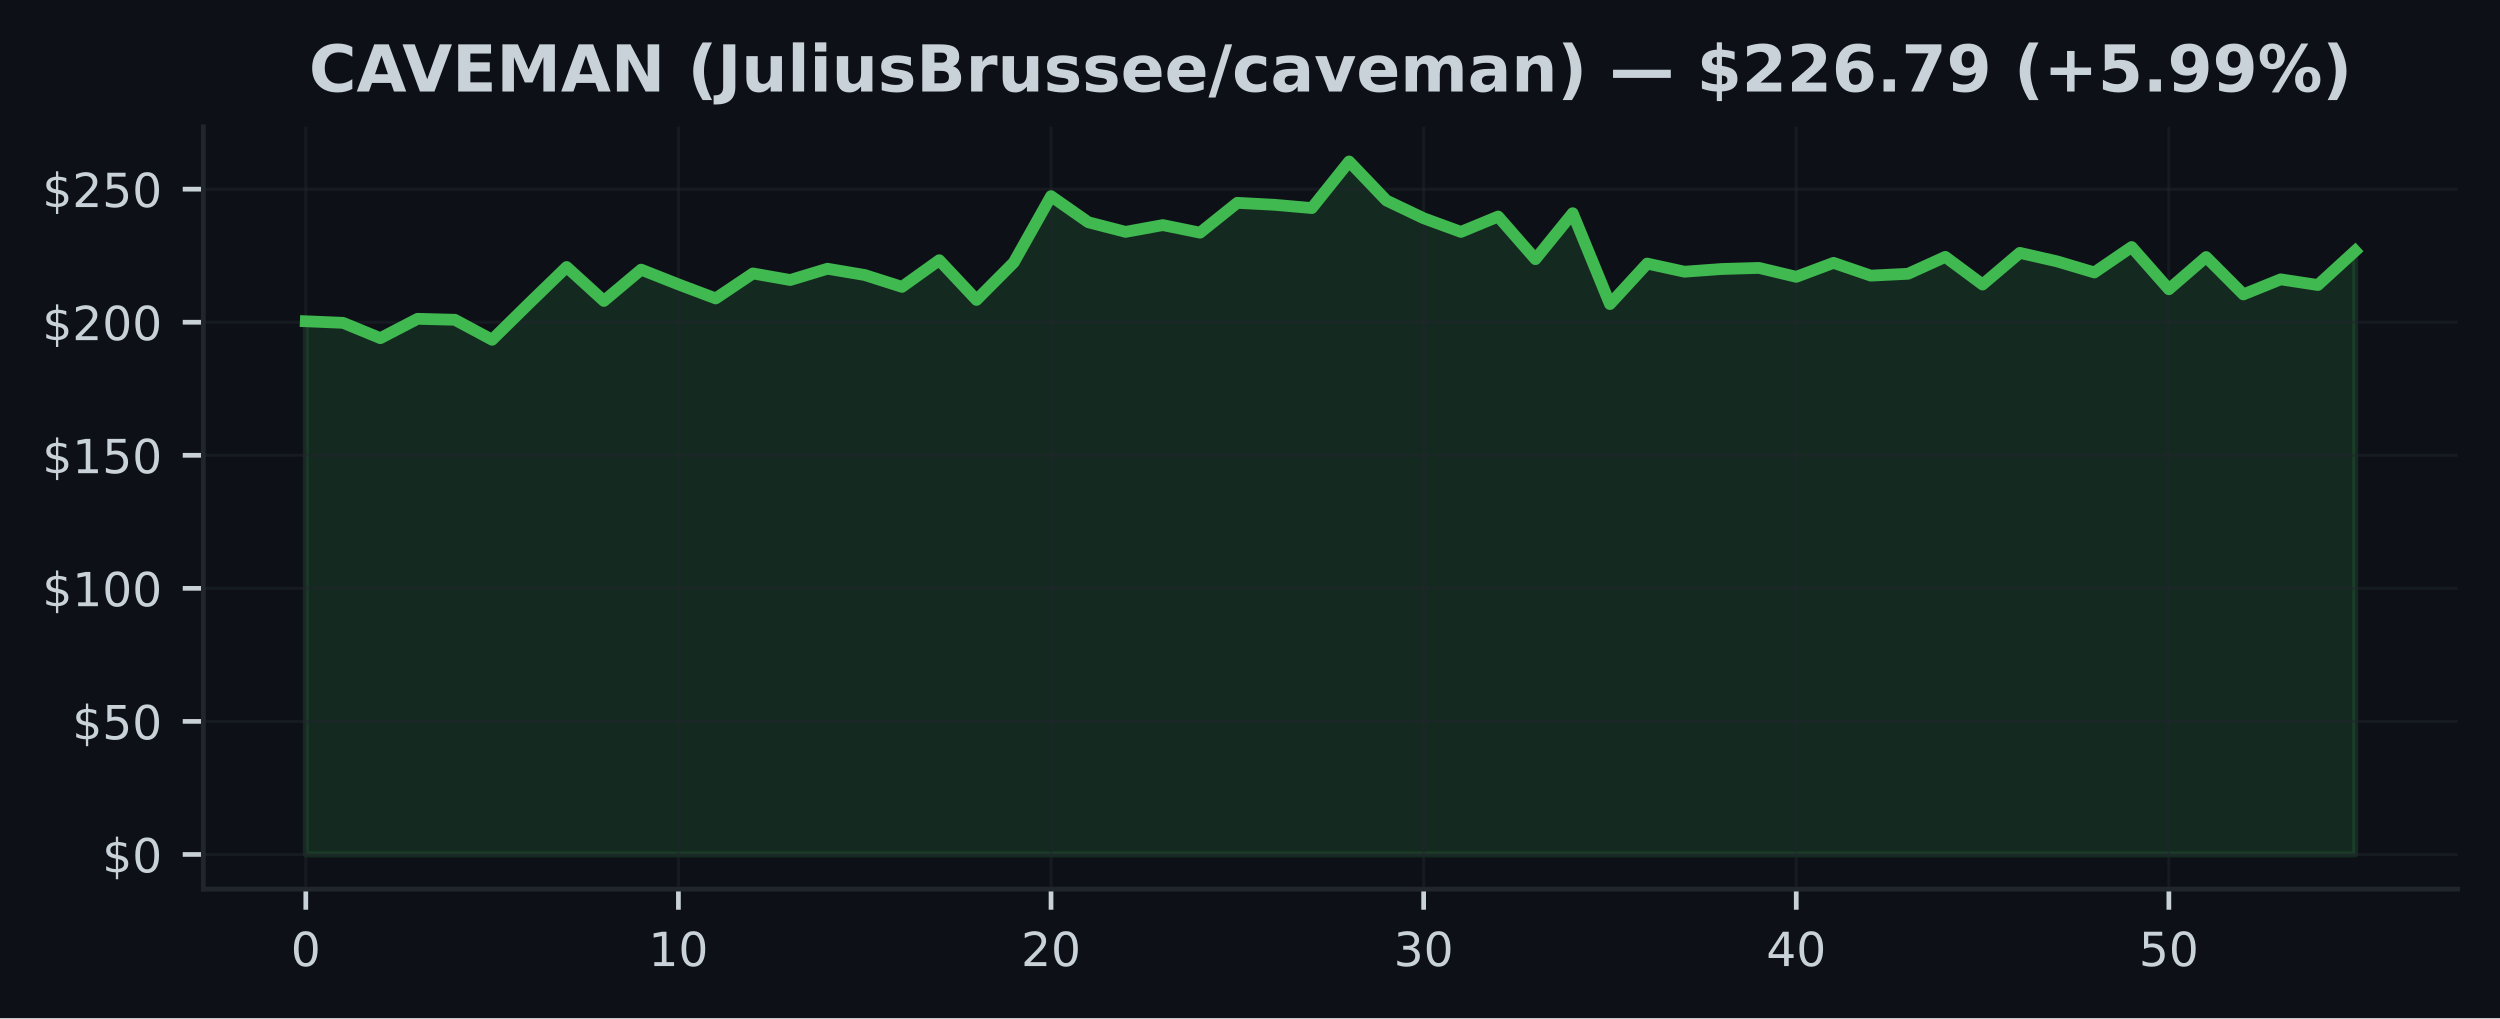
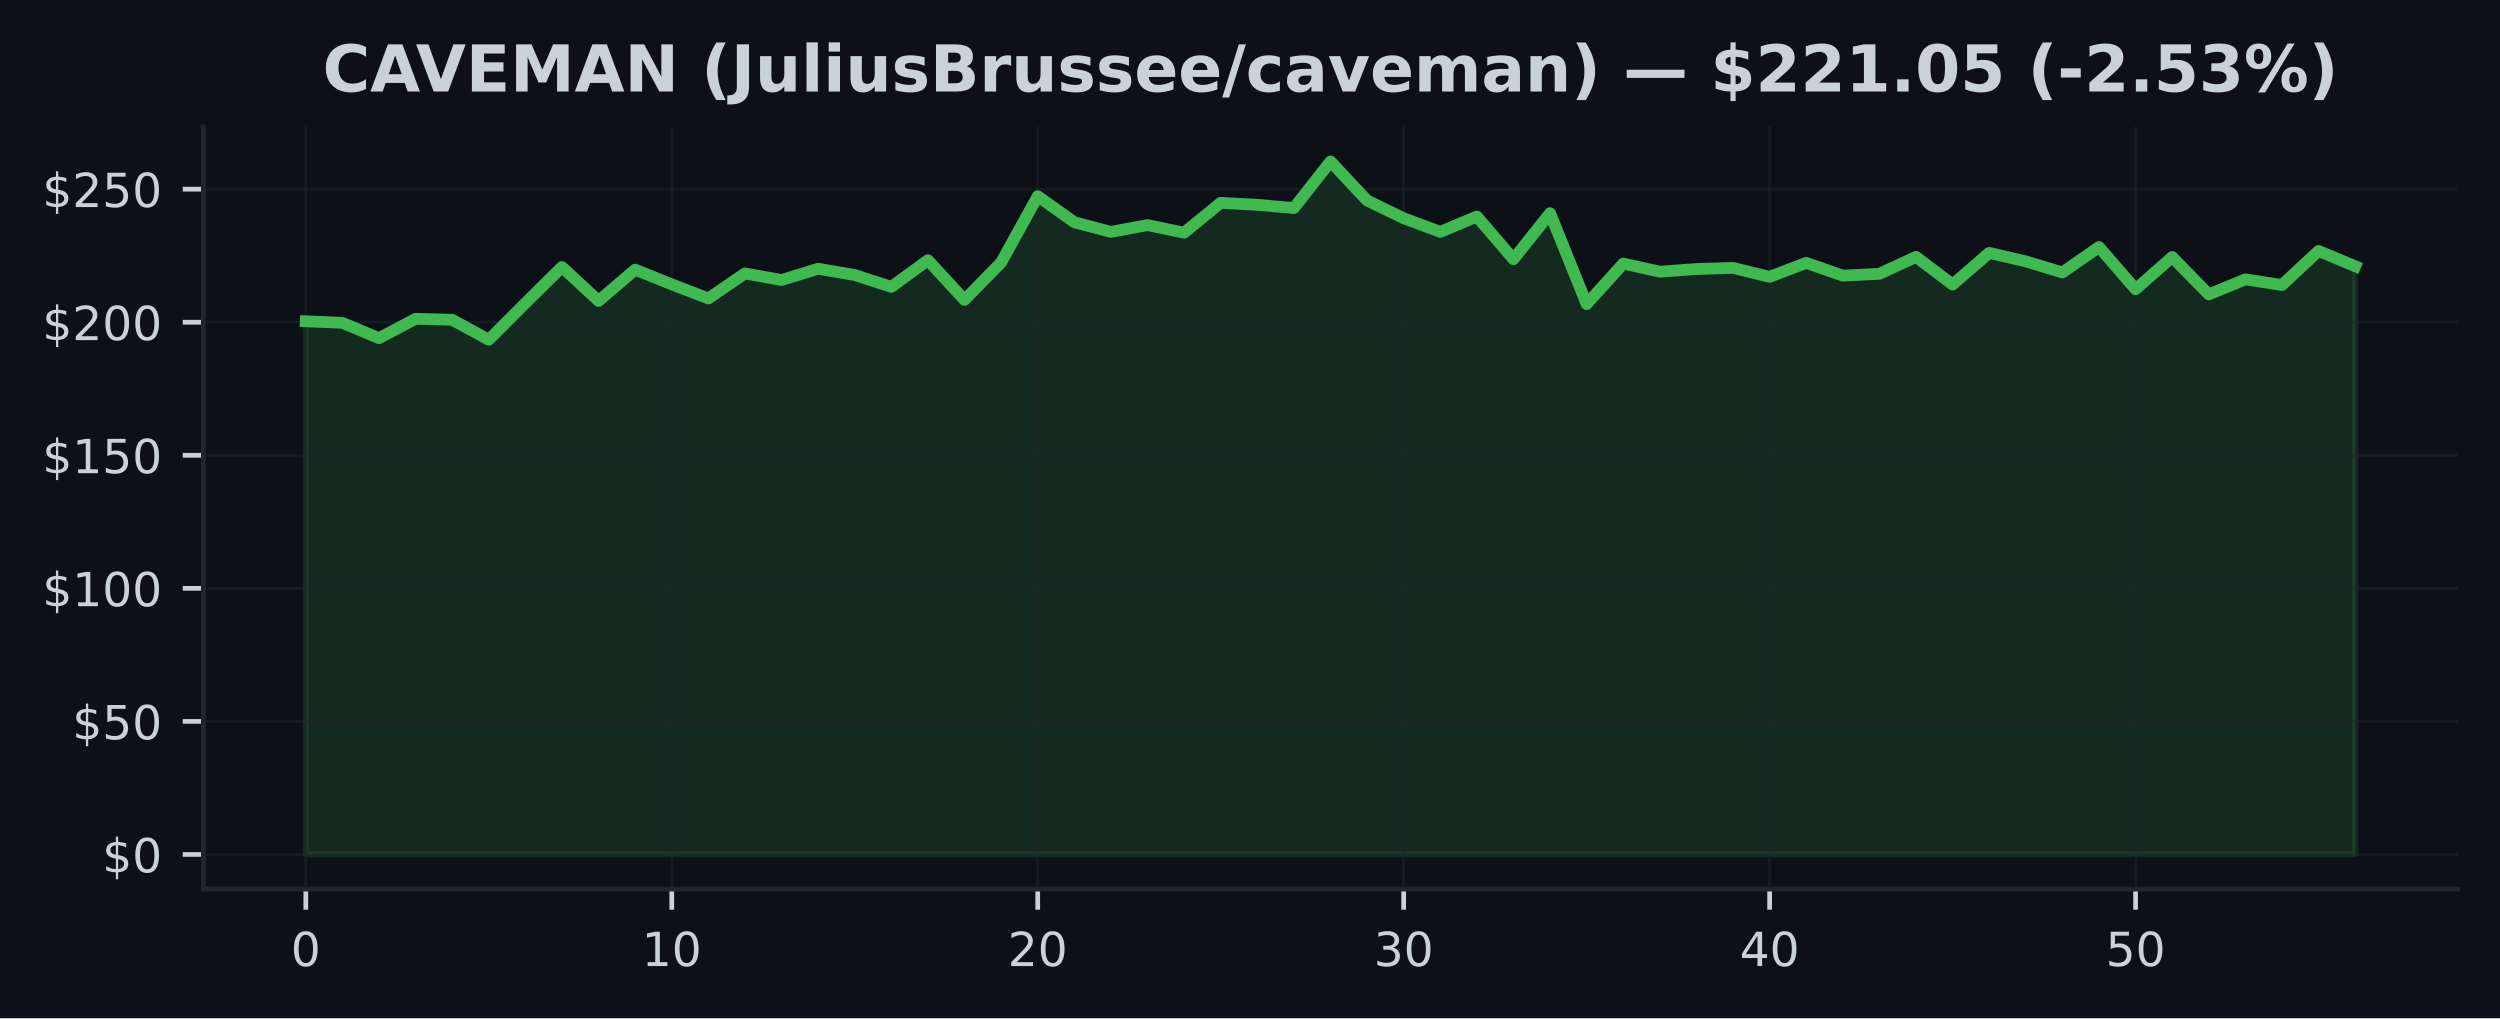
<svg xmlns="http://www.w3.org/2000/svg" xmlns:xlink="http://www.w3.org/1999/xlink" width="424.91pt" height="173.061pt" viewBox="0 0 424.91 173.061" version="1.1">
  <defs>
    <style type="text/css">*{stroke-linejoin: round; stroke-linecap: butt}</style>
  </defs>
  <g id="figure_1">
    <g id="patch_1">
      <path d="M 0 173.061  L 424.91 173.061  L 424.91 0  L 0 0  z " style="fill: #0d1117" />
    </g>
    <g id="axes_1">
      <g id="patch_2">
        <path d="M 34.56 151.118  L 417.71 151.118  L 417.71 21.558  L 34.56 21.558  z " style="fill: #0d1117" />
      </g>
      <g id="FillBetweenPolyCollection_1">
        <defs>
-           <path id="mcec85360a0" d="M 51.976 -27.832  L 51.976 -118.457  L 58.309 -118.19  L 64.642 -115.584  L 70.975 -118.873  L 77.308 -118.71  L 83.641 -115.313  L 89.974 -121.541  L 96.307 -127.679  L 102.64 -121.912  L 108.973 -127.231  L 115.306 -124.726  L 121.64 -122.337  L 127.973 -126.585  L 134.306 -125.467  L 140.639 -127.385  L 146.972 -126.318  L 153.305 -124.301  L 159.638 -128.833  L 165.971 -122.084  L 172.304 -128.448  L 178.637 -139.72  L 184.97 -135.287  L 191.303 -133.65  L 197.636 -134.803  L 203.969 -133.514  L 210.302 -138.589  L 216.635 -138.25  L 222.968 -137.698  L 229.302 -145.613  L 235.635 -138.987  L 241.968 -135.966  L 248.301 -133.645  L 254.634 -136.26  L 260.967 -129.014  L 267.3 -136.82  L 273.633 -121.379  L 279.966 -128.263  L 286.299 -126.879  L 292.632 -127.34  L 298.965 -127.525  L 305.298 -126.01  L 311.631 -128.385  L 317.964 -126.214  L 324.297 -126.526  L 330.63 -129.403  L 336.964 -124.703  L 343.297 -130.081  L 349.63 -128.638  L 355.963 -126.752  L 362.296 -131.076  L 368.629 -123.898  L 374.962 -129.371  L 381.295 -123.02  L 387.628 -125.581  L 393.961 -124.617  L 400.294 -130.411  L 400.294 -27.832  L 400.294 -27.832  L 393.961 -27.832  L 387.628 -27.832  L 381.295 -27.832  L 374.962 -27.832  L 368.629 -27.832  L 362.296 -27.832  L 355.963 -27.832  L 349.63 -27.832  L 343.297 -27.832  L 336.964 -27.832  L 330.63 -27.832  L 324.297 -27.832  L 317.964 -27.832  L 311.631 -27.832  L 305.298 -27.832  L 298.965 -27.832  L 292.632 -27.832  L 286.299 -27.832  L 279.966 -27.832  L 273.633 -27.832  L 267.3 -27.832  L 260.967 -27.832  L 254.634 -27.832  L 248.301 -27.832  L 241.968 -27.832  L 235.635 -27.832  L 229.302 -27.832  L 222.968 -27.832  L 216.635 -27.832  L 210.302 -27.832  L 203.969 -27.832  L 197.636 -27.832  L 191.303 -27.832  L 184.97 -27.832  L 178.637 -27.832  L 172.304 -27.832  L 165.971 -27.832  L 159.638 -27.832  L 153.305 -27.832  L 146.972 -27.832  L 140.639 -27.832  L 134.306 -27.832  L 127.973 -27.832  L 121.64 -27.832  L 115.306 -27.832  L 108.973 -27.832  L 102.64 -27.832  L 96.307 -27.832  L 89.974 -27.832  L 83.641 -27.832  L 77.308 -27.832  L 70.975 -27.832  L 64.642 -27.832  L 58.309 -27.832  L 51.976 -27.832  z " style="stroke: #3fb950; stroke-opacity: 0.15" />
+           <path id="m93d7ce8348" d="M 51.976 -27.832  L 51.976 -118.457  L 58.196 -118.19  L 64.416 -115.584  L 70.636 -118.873  L 76.856 -118.71  L 83.076 -115.313  L 89.296 -121.541  L 95.516 -127.679  L 101.736 -121.912  L 107.956 -127.231  L 114.176 -124.726  L 120.396 -122.337  L 126.616 -126.585  L 132.835 -125.467  L 139.055 -127.385  L 145.275 -126.318  L 151.495 -124.301  L 157.715 -128.833  L 163.935 -122.084  L 170.155 -128.448  L 176.375 -139.72  L 182.595 -135.287  L 188.815 -133.65  L 195.035 -134.803  L 201.255 -133.514  L 207.475 -138.589  L 213.695 -138.25  L 219.915 -137.698  L 226.135 -145.613  L 232.355 -138.987  L 238.575 -135.966  L 244.795 -133.645  L 251.015 -136.26  L 257.235 -129.014  L 263.455 -136.82  L 269.675 -121.379  L 275.895 -128.263  L 282.115 -126.879  L 288.335 -127.34  L 294.555 -127.525  L 300.775 -126.01  L 306.995 -128.385  L 313.215 -126.214  L 319.435 -126.526  L 325.654 -129.403  L 331.874 -124.703  L 338.094 -130.081  L 344.314 -128.638  L 350.534 -126.752  L 356.754 -131.076  L 362.974 -123.898  L 369.194 -129.371  L 375.414 -123.02  L 381.634 -125.581  L 387.854 -124.617  L 394.074 -130.411  L 400.294 -127.815  L 400.294 -27.832  L 400.294 -27.832  L 394.074 -27.832  L 387.854 -27.832  L 381.634 -27.832  L 375.414 -27.832  L 369.194 -27.832  L 362.974 -27.832  L 356.754 -27.832  L 350.534 -27.832  L 344.314 -27.832  L 338.094 -27.832  L 331.874 -27.832  L 325.654 -27.832  L 319.435 -27.832  L 313.215 -27.832  L 306.995 -27.832  L 300.775 -27.832  L 294.555 -27.832  L 288.335 -27.832  L 282.115 -27.832  L 275.895 -27.832  L 269.675 -27.832  L 263.455 -27.832  L 257.235 -27.832  L 251.015 -27.832  L 244.795 -27.832  L 238.575 -27.832  L 232.355 -27.832  L 226.135 -27.832  L 219.915 -27.832  L 213.695 -27.832  L 207.475 -27.832  L 201.255 -27.832  L 195.035 -27.832  L 188.815 -27.832  L 182.595 -27.832  L 176.375 -27.832  L 170.155 -27.832  L 163.935 -27.832  L 157.715 -27.832  L 151.495 -27.832  L 145.275 -27.832  L 139.055 -27.832  L 132.835 -27.832  L 126.616 -27.832  L 120.396 -27.832  L 114.176 -27.832  L 107.956 -27.832  L 101.736 -27.832  L 95.516 -27.832  L 89.296 -27.832  L 83.076 -27.832  L 76.856 -27.832  L 70.636 -27.832  L 64.416 -27.832  L 58.196 -27.832  L 51.976 -27.832  z " style="stroke: #3fb950; stroke-opacity: 0.15" />
        </defs>
-         <g clip-path="url(#p1d9fc14639)">
-           <use xlink:href="#mcec85360a0" x="0" y="173.061" style="fill: #3fb950; fill-opacity: 0.15; stroke: #3fb950; stroke-opacity: 0.15" />
+         <g clip-path="url(#pa2f05d95df)">
+           <use xlink:href="#m93d7ce8348" x="0" y="173.061" style="fill: #3fb950; fill-opacity: 0.15; stroke: #3fb950; stroke-opacity: 0.15" />
        </g>
      </g>
      <g id="matplotlib.axis_1">
        <g id="xtick_1">
          <g id="line2d_1">
-             <path d="M 51.976 151.118  L 51.976 21.558  " clip-path="url(#p1d9fc14639)" style="fill: none; stroke: #21262d; stroke-opacity: 0.5; stroke-width: 0.5; stroke-linecap: square" />
+             <path d="M 51.976 151.118  L 51.976 21.558  " clip-path="url(#pa2f05d95df)" style="fill: none; stroke: #21262d; stroke-opacity: 0.5; stroke-width: 0.5; stroke-linecap: square" />
          </g>
          <g id="line2d_2">
            <defs>
-               <path id="macbc817ac7" d="M 0 0  L 0 3.5  " style="stroke: #c9d1d9; stroke-width: 0.8" />
+               <path id="m27ccb5e434" d="M 0 0  L 0 3.5  " style="stroke: #c9d1d9; stroke-width: 0.8" />
            </defs>
            <g>
-               <use xlink:href="#macbc817ac7" x="51.976" y="151.118" style="fill: #c9d1d9; stroke: #c9d1d9; stroke-width: 0.8" />
+               <use xlink:href="#m27ccb5e434" x="51.976" y="151.118" style="fill: #c9d1d9; stroke: #c9d1d9; stroke-width: 0.8" />
            </g>
          </g>
          <g id="text_1">
            <g style="fill: #c9d1d9" transform="translate(49.43091 164.197) scale(0.08 -0.08)">
              <defs>
                <path id="DejaVuSans-30" d="M 2034 4250  Q 1547 4250 1301 3770  Q 1056 3291 1056 2328  Q 1056 1369 1301 889  Q 1547 409 2034 409  Q 2525 409 2770 889  Q 3016 1369 3016 2328  Q 3016 3291 2770 3770  Q 2525 4250 2034 4250  z M 2034 4750  Q 2819 4750 3233 4129  Q 3647 3509 3647 2328  Q 3647 1150 3233 529  Q 2819 -91 2034 -91  Q 1250 -91 836 529  Q 422 1150 422 2328  Q 422 3509 836 4129  Q 1250 4750 2034 4750  z " transform="scale(0.015625)" />
              </defs>
              <use xlink:href="#DejaVuSans-30" />
            </g>
          </g>
        </g>
        <g id="xtick_2">
          <g id="line2d_3">
-             <path d="M 115.306 151.118  L 115.306 21.558  " clip-path="url(#p1d9fc14639)" style="fill: none; stroke: #21262d; stroke-opacity: 0.5; stroke-width: 0.5; stroke-linecap: square" />
+             <path d="M 114.176 151.118  L 114.176 21.558  " clip-path="url(#pa2f05d95df)" style="fill: none; stroke: #21262d; stroke-opacity: 0.5; stroke-width: 0.5; stroke-linecap: square" />
          </g>
          <g id="line2d_4">
            <g>
-               <use xlink:href="#macbc817ac7" x="115.306" y="151.118" style="fill: #c9d1d9; stroke: #c9d1d9; stroke-width: 0.8" />
+               <use xlink:href="#m27ccb5e434" x="114.176" y="151.118" style="fill: #c9d1d9; stroke: #c9d1d9; stroke-width: 0.8" />
            </g>
          </g>
          <g id="text_2">
-             <g style="fill: #c9d1d9" transform="translate(110.2165 164.197) scale(0.08 -0.08)">
+             <g style="fill: #c9d1d9" transform="translate(109.0856 164.197) scale(0.08 -0.08)">
              <defs>
                <path id="DejaVuSans-31" d="M 794 531  L 1825 531  L 1825 4091  L 703 3866  L 703 4441  L 1819 4666  L 2450 4666  L 2450 531  L 3481 531  L 3481 0  L 794 0  L 794 531  z " transform="scale(0.015625)" />
              </defs>
              <use xlink:href="#DejaVuSans-31" />
              <use xlink:href="#DejaVuSans-30" transform="translate(63.62305 0)" />
            </g>
          </g>
        </g>
        <g id="xtick_3">
          <g id="line2d_5">
-             <path d="M 178.637 151.118  L 178.637 21.558  " clip-path="url(#p1d9fc14639)" style="fill: none; stroke: #21262d; stroke-opacity: 0.5; stroke-width: 0.5; stroke-linecap: square" />
+             <path d="M 176.375 151.118  L 176.375 21.558  " clip-path="url(#pa2f05d95df)" style="fill: none; stroke: #21262d; stroke-opacity: 0.5; stroke-width: 0.5; stroke-linecap: square" />
          </g>
          <g id="line2d_6">
            <g>
-               <use xlink:href="#macbc817ac7" x="178.637" y="151.118" style="fill: #c9d1d9; stroke: #c9d1d9; stroke-width: 0.8" />
+               <use xlink:href="#m27ccb5e434" x="176.375" y="151.118" style="fill: #c9d1d9; stroke: #c9d1d9; stroke-width: 0.8" />
            </g>
          </g>
          <g id="text_3">
-             <g style="fill: #c9d1d9" transform="translate(173.5471 164.197) scale(0.08 -0.08)">
+             <g style="fill: #c9d1d9" transform="translate(171.2853 164.197) scale(0.08 -0.08)">
              <defs>
                <path id="DejaVuSans-32" d="M 1228 531  L 3431 531  L 3431 0  L 469 0  L 469 531  Q 828 903 1448 1529  Q 2069 2156 2228 2338  Q 2531 2678 2651 2914  Q 2772 3150 2772 3378  Q 2772 3750 2511 3984  Q 2250 4219 1831 4219  Q 1534 4219 1204 4116  Q 875 4013 500 3803  L 500 4441  Q 881 4594 1212 4672  Q 1544 4750 1819 4750  Q 2544 4750 2975 4387  Q 3406 4025 3406 3419  Q 3406 3131 3298 2873  Q 3191 2616 2906 2266  Q 2828 2175 2409 1742  Q 1991 1309 1228 531  z " transform="scale(0.015625)" />
              </defs>
              <use xlink:href="#DejaVuSans-32" />
              <use xlink:href="#DejaVuSans-30" transform="translate(63.62305 0)" />
            </g>
          </g>
        </g>
        <g id="xtick_4">
          <g id="line2d_7">
-             <path d="M 241.968 151.118  L 241.968 21.558  " clip-path="url(#p1d9fc14639)" style="fill: none; stroke: #21262d; stroke-opacity: 0.5; stroke-width: 0.5; stroke-linecap: square" />
+             <path d="M 238.575 151.118  L 238.575 21.558  " clip-path="url(#pa2f05d95df)" style="fill: none; stroke: #21262d; stroke-opacity: 0.5; stroke-width: 0.5; stroke-linecap: square" />
          </g>
          <g id="line2d_8">
            <g>
-               <use xlink:href="#macbc817ac7" x="241.968" y="151.118" style="fill: #c9d1d9; stroke: #c9d1d9; stroke-width: 0.8" />
+               <use xlink:href="#m27ccb5e434" x="238.575" y="151.118" style="fill: #c9d1d9; stroke: #c9d1d9; stroke-width: 0.8" />
            </g>
          </g>
          <g id="text_4">
-             <g style="fill: #c9d1d9" transform="translate(236.8776 164.197) scale(0.08 -0.08)">
+             <g style="fill: #c9d1d9" transform="translate(233.4849 164.197) scale(0.08 -0.08)">
              <defs>
                <path id="DejaVuSans-33" d="M 2597 2516  Q 3050 2419 3304 2112  Q 3559 1806 3559 1356  Q 3559 666 3084 287  Q 2609 -91 1734 -91  Q 1441 -91 1130 -33  Q 819 25 488 141  L 488 750  Q 750 597 1062 519  Q 1375 441 1716 441  Q 2309 441 2620 675  Q 2931 909 2931 1356  Q 2931 1769 2642 2001  Q 2353 2234 1838 2234  L 1294 2234  L 1294 2753  L 1863 2753  Q 2328 2753 2575 2939  Q 2822 3125 2822 3475  Q 2822 3834 2567 4026  Q 2313 4219 1838 4219  Q 1578 4219 1281 4162  Q 984 4106 628 3988  L 628 4550  Q 988 4650 1302 4700  Q 1616 4750 1894 4750  Q 2613 4750 3031 4423  Q 3450 4097 3450 3541  Q 3450 3153 3228 2886  Q 3006 2619 2597 2516  z " transform="scale(0.015625)" />
              </defs>
              <use xlink:href="#DejaVuSans-33" />
              <use xlink:href="#DejaVuSans-30" transform="translate(63.62305 0)" />
            </g>
          </g>
        </g>
        <g id="xtick_5">
          <g id="line2d_9">
-             <path d="M 305.298 151.118  L 305.298 21.558  " clip-path="url(#p1d9fc14639)" style="fill: none; stroke: #21262d; stroke-opacity: 0.5; stroke-width: 0.5; stroke-linecap: square" />
+             <path d="M 300.775 151.118  L 300.775 21.558  " clip-path="url(#pa2f05d95df)" style="fill: none; stroke: #21262d; stroke-opacity: 0.5; stroke-width: 0.5; stroke-linecap: square" />
          </g>
          <g id="line2d_10">
            <g>
-               <use xlink:href="#macbc817ac7" x="305.298" y="151.118" style="fill: #c9d1d9; stroke: #c9d1d9; stroke-width: 0.8" />
+               <use xlink:href="#m27ccb5e434" x="300.775" y="151.118" style="fill: #c9d1d9; stroke: #c9d1d9; stroke-width: 0.8" />
            </g>
          </g>
          <g id="text_5">
-             <g style="fill: #c9d1d9" transform="translate(300.2082 164.197) scale(0.08 -0.08)">
+             <g style="fill: #c9d1d9" transform="translate(295.6846 164.197) scale(0.08 -0.08)">
              <defs>
                <path id="DejaVuSans-34" d="M 2419 4116  L 825 1625  L 2419 1625  L 2419 4116  z M 2253 4666  L 3047 4666  L 3047 1625  L 3713 1625  L 3713 1100  L 3047 1100  L 3047 0  L 2419 0  L 2419 1100  L 313 1100  L 313 1709  L 2253 4666  z " transform="scale(0.015625)" />
              </defs>
              <use xlink:href="#DejaVuSans-34" />
              <use xlink:href="#DejaVuSans-30" transform="translate(63.62305 0)" />
            </g>
          </g>
        </g>
        <g id="xtick_6">
          <g id="line2d_11">
-             <path d="M 368.629 151.118  L 368.629 21.558  " clip-path="url(#p1d9fc14639)" style="fill: none; stroke: #21262d; stroke-opacity: 0.5; stroke-width: 0.5; stroke-linecap: square" />
+             <path d="M 362.974 151.118  L 362.974 21.558  " clip-path="url(#pa2f05d95df)" style="fill: none; stroke: #21262d; stroke-opacity: 0.5; stroke-width: 0.5; stroke-linecap: square" />
          </g>
          <g id="line2d_12">
            <g>
-               <use xlink:href="#macbc817ac7" x="368.629" y="151.118" style="fill: #c9d1d9; stroke: #c9d1d9; stroke-width: 0.8" />
+               <use xlink:href="#m27ccb5e434" x="362.974" y="151.118" style="fill: #c9d1d9; stroke: #c9d1d9; stroke-width: 0.8" />
            </g>
          </g>
          <g id="text_6">
-             <g style="fill: #c9d1d9" transform="translate(363.5388 164.197) scale(0.08 -0.08)">
+             <g style="fill: #c9d1d9" transform="translate(357.8843 164.197) scale(0.08 -0.08)">
              <defs>
                <path id="DejaVuSans-35" d="M 691 4666  L 3169 4666  L 3169 4134  L 1269 4134  L 1269 2991  Q 1406 3038 1543 3061  Q 1681 3084 1819 3084  Q 2600 3084 3056 2656  Q 3513 2228 3513 1497  Q 3513 744 3044 326  Q 2575 -91 1722 -91  Q 1428 -91 1123 -41  Q 819 9 494 109  L 494 744  Q 775 591 1075 516  Q 1375 441 1709 441  Q 2250 441 2565 725  Q 2881 1009 2881 1497  Q 2881 1984 2565 2268  Q 2250 2553 1709 2553  Q 1456 2553 1204 2497  Q 953 2441 691 2322  L 691 4666  z " transform="scale(0.015625)" />
              </defs>
              <use xlink:href="#DejaVuSans-35" />
              <use xlink:href="#DejaVuSans-30" transform="translate(63.62305 0)" />
            </g>
          </g>
        </g>
      </g>
      <g id="matplotlib.axis_2">
        <g id="ytick_1">
          <g id="line2d_13">
-             <path d="M 34.56 145.229  L 417.71 145.229  " clip-path="url(#p1d9fc14639)" style="fill: none; stroke: #21262d; stroke-opacity: 0.5; stroke-width: 0.5; stroke-linecap: square" />
+             <path d="M 34.56 145.229  L 417.71 145.229  " clip-path="url(#pa2f05d95df)" style="fill: none; stroke: #21262d; stroke-opacity: 0.5; stroke-width: 0.5; stroke-linecap: square" />
          </g>
          <g id="line2d_14">
            <defs>
-               <path id="mbf5695b4ad" d="M 0 0  L -3.5 0  " style="stroke: #c9d1d9; stroke-width: 0.8" />
+               <path id="me653d64681" d="M 0 0  L -3.5 0  " style="stroke: #c9d1d9; stroke-width: 0.8" />
            </defs>
            <g>
-               <use xlink:href="#mbf5695b4ad" x="34.56" y="145.229" style="fill: #c9d1d9; stroke: #c9d1d9; stroke-width: 0.8" />
+               <use xlink:href="#me653d64681" x="34.56" y="145.229" style="fill: #c9d1d9; stroke: #c9d1d9; stroke-width: 0.8" />
            </g>
          </g>
          <g id="text_7">
            <g style="fill: #c9d1d9" transform="translate(17.38 148.2686) scale(0.08 -0.08)">
              <defs>
                <path id="DejaVuSans-24" d="M 2163 -941  L 1850 -941  L 1847 0  Q 1519 6 1191 76  Q 863 147 531 288  L 531 850  Q 850 650 1176 548  Q 1503 447 1850 444  L 1850 1869  Q 1159 1981 845 2250  Q 531 2519 531 2988  Q 531 3497 872 3790  Q 1213 4084 1850 4128  L 1850 4863  L 2163 4863  L 2163 4138  Q 2453 4125 2725 4076  Q 2997 4028 3256 3944  L 3256 3397  Q 2997 3528 2723 3600  Q 2450 3672 2163 3684  L 2163 2350  Q 2872 2241 3206 1959  Q 3541 1678 3541 1191  Q 3541 663 3186 358  Q 2831 53 2163 6  L 2163 -941  z M 1850 2406  L 1850 3688  Q 1488 3647 1297 3481  Q 1106 3316 1106 3041  Q 1106 2772 1282 2622  Q 1459 2472 1850 2406  z M 2163 1806  L 2163 453  Q 2559 506 2761 678  Q 2963 850 2963 1131  Q 2963 1406 2770 1568  Q 2578 1731 2163 1806  z " transform="scale(0.015625)" />
              </defs>
              <use xlink:href="#DejaVuSans-24" />
              <use xlink:href="#DejaVuSans-30" transform="translate(63.62305 0)" />
            </g>
          </g>
        </g>
        <g id="ytick_2">
          <g id="line2d_15">
-             <path d="M 34.56 122.614  L 417.71 122.614  " clip-path="url(#p1d9fc14639)" style="fill: none; stroke: #21262d; stroke-opacity: 0.5; stroke-width: 0.5; stroke-linecap: square" />
+             <path d="M 34.56 122.614  L 417.71 122.614  " clip-path="url(#pa2f05d95df)" style="fill: none; stroke: #21262d; stroke-opacity: 0.5; stroke-width: 0.5; stroke-linecap: square" />
          </g>
          <g id="line2d_16">
            <g>
-               <use xlink:href="#mbf5695b4ad" x="34.56" y="122.614" style="fill: #c9d1d9; stroke: #c9d1d9; stroke-width: 0.8" />
+               <use xlink:href="#me653d64681" x="34.56" y="122.614" style="fill: #c9d1d9; stroke: #c9d1d9; stroke-width: 0.8" />
            </g>
          </g>
          <g id="text_8">
            <g style="fill: #c9d1d9" transform="translate(12.29 125.653) scale(0.08 -0.08)">
              <use xlink:href="#DejaVuSans-24" />
              <use xlink:href="#DejaVuSans-35" transform="translate(63.62305 0)" />
              <use xlink:href="#DejaVuSans-30" transform="translate(127.2461 0)" />
            </g>
          </g>
        </g>
        <g id="ytick_3">
          <g id="line2d_17">
-             <path d="M 34.56 99.998  L 417.71 99.998  " clip-path="url(#p1d9fc14639)" style="fill: none; stroke: #21262d; stroke-opacity: 0.5; stroke-width: 0.5; stroke-linecap: square" />
+             <path d="M 34.56 99.998  L 417.71 99.998  " clip-path="url(#pa2f05d95df)" style="fill: none; stroke: #21262d; stroke-opacity: 0.5; stroke-width: 0.5; stroke-linecap: square" />
          </g>
          <g id="line2d_18">
            <g>
-               <use xlink:href="#mbf5695b4ad" x="34.56" y="99.998" style="fill: #c9d1d9; stroke: #c9d1d9; stroke-width: 0.8" />
+               <use xlink:href="#me653d64681" x="34.56" y="99.998" style="fill: #c9d1d9; stroke: #c9d1d9; stroke-width: 0.8" />
            </g>
          </g>
          <g id="text_9">
            <g style="fill: #c9d1d9" transform="translate(7.2 103.0375) scale(0.08 -0.08)">
              <use xlink:href="#DejaVuSans-24" />
              <use xlink:href="#DejaVuSans-31" transform="translate(63.62305 0)" />
              <use xlink:href="#DejaVuSans-30" transform="translate(127.2461 0)" />
              <use xlink:href="#DejaVuSans-30" transform="translate(190.8691 0)" />
            </g>
          </g>
        </g>
        <g id="ytick_4">
          <g id="line2d_19">
-             <path d="M 34.56 77.383  L 417.71 77.383  " clip-path="url(#p1d9fc14639)" style="fill: none; stroke: #21262d; stroke-opacity: 0.5; stroke-width: 0.5; stroke-linecap: square" />
+             <path d="M 34.56 77.383  L 417.71 77.383  " clip-path="url(#pa2f05d95df)" style="fill: none; stroke: #21262d; stroke-opacity: 0.5; stroke-width: 0.5; stroke-linecap: square" />
          </g>
          <g id="line2d_20">
            <g>
-               <use xlink:href="#mbf5695b4ad" x="34.56" y="77.383" style="fill: #c9d1d9; stroke: #c9d1d9; stroke-width: 0.8" />
+               <use xlink:href="#me653d64681" x="34.56" y="77.383" style="fill: #c9d1d9; stroke: #c9d1d9; stroke-width: 0.8" />
            </g>
          </g>
          <g id="text_10">
            <g style="fill: #c9d1d9" transform="translate(7.2 80.4219) scale(0.08 -0.08)">
              <use xlink:href="#DejaVuSans-24" />
              <use xlink:href="#DejaVuSans-31" transform="translate(63.62305 0)" />
              <use xlink:href="#DejaVuSans-35" transform="translate(127.2461 0)" />
              <use xlink:href="#DejaVuSans-30" transform="translate(190.8691 0)" />
            </g>
          </g>
        </g>
        <g id="ytick_5">
          <g id="line2d_21">
-             <path d="M 34.56 54.767  L 417.71 54.767  " clip-path="url(#p1d9fc14639)" style="fill: none; stroke: #21262d; stroke-opacity: 0.5; stroke-width: 0.5; stroke-linecap: square" />
+             <path d="M 34.56 54.767  L 417.71 54.767  " clip-path="url(#pa2f05d95df)" style="fill: none; stroke: #21262d; stroke-opacity: 0.5; stroke-width: 0.5; stroke-linecap: square" />
          </g>
          <g id="line2d_22">
            <g>
-               <use xlink:href="#mbf5695b4ad" x="34.56" y="54.767" style="fill: #c9d1d9; stroke: #c9d1d9; stroke-width: 0.8" />
+               <use xlink:href="#me653d64681" x="34.56" y="54.767" style="fill: #c9d1d9; stroke: #c9d1d9; stroke-width: 0.8" />
            </g>
          </g>
          <g id="text_11">
            <g style="fill: #c9d1d9" transform="translate(7.2 57.80634) scale(0.08 -0.08)">
              <use xlink:href="#DejaVuSans-24" />
              <use xlink:href="#DejaVuSans-32" transform="translate(63.62305 0)" />
              <use xlink:href="#DejaVuSans-30" transform="translate(127.2461 0)" />
              <use xlink:href="#DejaVuSans-30" transform="translate(190.8691 0)" />
            </g>
          </g>
        </g>
        <g id="ytick_6">
          <g id="line2d_23">
-             <path d="M 34.56 32.151  L 417.71 32.151  " clip-path="url(#p1d9fc14639)" style="fill: none; stroke: #21262d; stroke-opacity: 0.5; stroke-width: 0.5; stroke-linecap: square" />
+             <path d="M 34.56 32.151  L 417.71 32.151  " clip-path="url(#pa2f05d95df)" style="fill: none; stroke: #21262d; stroke-opacity: 0.5; stroke-width: 0.5; stroke-linecap: square" />
          </g>
          <g id="line2d_24">
            <g>
-               <use xlink:href="#mbf5695b4ad" x="34.56" y="32.151" style="fill: #c9d1d9; stroke: #c9d1d9; stroke-width: 0.8" />
+               <use xlink:href="#me653d64681" x="34.56" y="32.151" style="fill: #c9d1d9; stroke: #c9d1d9; stroke-width: 0.8" />
            </g>
          </g>
          <g id="text_12">
            <g style="fill: #c9d1d9" transform="translate(7.2 35.19078) scale(0.08 -0.08)">
              <use xlink:href="#DejaVuSans-24" />
              <use xlink:href="#DejaVuSans-32" transform="translate(63.62305 0)" />
              <use xlink:href="#DejaVuSans-35" transform="translate(127.2461 0)" />
              <use xlink:href="#DejaVuSans-30" transform="translate(190.8691 0)" />
            </g>
          </g>
        </g>
      </g>
      <g id="line2d_25">
-         <path d="M 51.976 54.604  L 58.309 54.871  L 64.642 57.476  L 70.975 54.188  L 77.308 54.351  L 83.641 57.748  L 89.974 51.519  L 96.307 45.382  L 102.64 51.148  L 108.973 45.829  L 115.306 48.335  L 121.64 50.723  L 127.973 46.476  L 134.306 47.593  L 140.639 45.676  L 146.972 46.743  L 153.305 48.76  L 159.638 44.228  L 165.971 50.977  L 172.304 44.613  L 178.637 33.341  L 184.97 37.774  L 191.303 39.411  L 197.636 38.258  L 203.969 39.547  L 210.302 34.472  L 216.635 34.811  L 222.968 35.363  L 229.302 27.447  L 235.635 34.074  L 241.968 37.095  L 248.301 39.416  L 254.634 36.801  L 260.967 44.047  L 267.3 36.24  L 273.633 51.682  L 279.966 44.798  L 286.299 46.182  L 292.632 45.721  L 298.965 45.535  L 305.298 47.051  L 311.631 44.676  L 317.964 46.847  L 324.297 46.535  L 330.63 43.658  L 336.964 48.358  L 343.297 42.98  L 349.63 44.423  L 355.963 46.309  L 362.296 41.985  L 368.629 49.163  L 374.962 43.69  L 381.295 50.04  L 387.628 47.48  L 393.961 48.444  L 400.294 42.65  " clip-path="url(#p1d9fc14639)" style="fill: none; stroke: #3fb950; stroke-width: 2; stroke-linecap: square" />
+         <path d="M 51.976 54.604  L 58.196 54.871  L 64.416 57.476  L 70.636 54.188  L 76.856 54.351  L 83.076 57.748  L 89.296 51.519  L 95.516 45.382  L 101.736 51.148  L 107.956 45.829  L 114.176 48.335  L 120.396 50.723  L 126.616 46.476  L 132.835 47.593  L 139.055 45.676  L 145.275 46.743  L 151.495 48.76  L 157.715 44.228  L 163.935 50.977  L 170.155 44.613  L 176.375 33.341  L 182.595 37.774  L 188.815 39.411  L 195.035 38.258  L 201.255 39.547  L 207.475 34.472  L 213.695 34.811  L 219.915 35.363  L 226.135 27.447  L 232.355 34.074  L 238.575 37.095  L 244.795 39.416  L 251.015 36.801  L 257.235 44.047  L 263.455 36.24  L 269.675 51.682  L 275.895 44.798  L 282.115 46.182  L 288.335 45.721  L 294.555 45.535  L 300.775 47.051  L 306.995 44.676  L 313.215 46.847  L 319.435 46.535  L 325.654 43.658  L 331.874 48.358  L 338.094 42.98  L 344.314 44.423  L 350.534 46.309  L 356.754 41.985  L 362.974 49.163  L 369.194 43.69  L 375.414 50.04  L 381.634 47.48  L 387.854 48.444  L 394.074 42.65  L 400.294 45.246  " clip-path="url(#pa2f05d95df)" style="fill: none; stroke: #3fb950; stroke-width: 2; stroke-linecap: square" />
      </g>
      <g id="patch_3">
        <path d="M 34.56 151.118  L 34.56 21.558  " style="fill: none; stroke: #21262d; stroke-width: 0.8; stroke-linejoin: miter; stroke-linecap: square" />
      </g>
      <g id="patch_4">
        <path d="M 34.56 151.118  L 417.71 151.118  " style="fill: none; stroke: #21262d; stroke-width: 0.8; stroke-linejoin: miter; stroke-linecap: square" />
      </g>
      <g id="text_13">
-         <g style="fill: #c9d1d9" transform="translate(52.51031 15.55828) scale(0.11 -0.11)">
+         <g style="fill: #c9d1d9" transform="translate(54.83664 15.55828) scale(0.11 -0.11)">
          <defs>
            <path id="DejaVuSans-Bold-43" d="M 4288 256  Q 3956 84 3597 -3  Q 3238 -91 2847 -91  Q 1681 -91 1000 561  Q 319 1213 319 2328  Q 319 3447 1000 4098  Q 1681 4750 2847 4750  Q 3238 4750 3597 4662  Q 3956 4575 4288 4403  L 4288 3438  Q 3953 3666 3628 3772  Q 3303 3878 2944 3878  Q 2300 3878 1931 3465  Q 1563 3053 1563 2328  Q 1563 1606 1931 1193  Q 2300 781 2944 781  Q 3303 781 3628 887  Q 3953 994 4288 1222  L 4288 256  z " transform="scale(0.015625)" />
            <path id="DejaVuSans-Bold-41" d="M 3419 850  L 1538 850  L 1241 0  L 31 0  L 1759 4666  L 3194 4666  L 4922 0  L 3713 0  L 3419 850  z M 1838 1716  L 3116 1716  L 2478 3572  L 1838 1716  z " transform="scale(0.015625)" />
            <path id="DejaVuSans-Bold-56" d="M 31 4666  L 1241 4666  L 2478 1222  L 3713 4666  L 4922 4666  L 3194 0  L 1759 0  L 31 4666  z " transform="scale(0.015625)" />
            <path id="DejaVuSans-Bold-45" d="M 588 4666  L 3834 4666  L 3834 3756  L 1791 3756  L 1791 2888  L 3713 2888  L 3713 1978  L 1791 1978  L 1791 909  L 3903 909  L 3903 0  L 588 0  L 588 4666  z " transform="scale(0.015625)" />
            <path id="DejaVuSans-Bold-4d" d="M 588 4666  L 2119 4666  L 3181 2169  L 4250 4666  L 5778 4666  L 5778 0  L 4641 0  L 4641 3413  L 3566 897  L 2803 897  L 1728 3413  L 1728 0  L 588 0  L 588 4666  z " transform="scale(0.015625)" />
            <path id="DejaVuSans-Bold-4e" d="M 588 4666  L 1931 4666  L 3628 1466  L 3628 4666  L 4769 4666  L 4769 0  L 3425 0  L 1728 3200  L 1728 0  L 588 0  L 588 4666  z " transform="scale(0.015625)" />
            <path id="DejaVuSans-Bold-20" transform="scale(0.015625)" />
            <path id="DejaVuSans-Bold-28" d="M 2413 -844  L 1484 -844  Q 1006 -72 778 623  Q 550 1319 550 2003  Q 550 2688 779 3389  Q 1009 4091 1484 4856  L 2413 4856  Q 2013 4116 1813 3408  Q 1613 2700 1613 2009  Q 1613 1319 1811 609  Q 2009 -100 2413 -844  z " transform="scale(0.015625)" />
            <path id="DejaVuSans-Bold-4a" d="M 588 4666  L 1791 4666  L 1791 453  Q 1791 -419 1317 -850  Q 844 -1281 -116 -1281  L -359 -1281  L -359 -372  L -172 -372  Q 203 -372 395 -162  Q 588 47 588 453  L 588 4666  z " transform="scale(0.015625)" />
            <path id="DejaVuSans-Bold-75" d="M 500 1363  L 500 3500  L 1625 3500  L 1625 3150  Q 1625 2866 1622 2436  Q 1619 2006 1619 1863  Q 1619 1441 1641 1255  Q 1663 1069 1716 984  Q 1784 875 1895 815  Q 2006 756 2150 756  Q 2500 756 2700 1025  Q 2900 1294 2900 1772  L 2900 3500  L 4019 3500  L 4019 0  L 2900 0  L 2900 506  Q 2647 200 2364 54  Q 2081 -91 1741 -91  Q 1134 -91 817 281  Q 500 653 500 1363  z " transform="scale(0.015625)" />
            <path id="DejaVuSans-Bold-6c" d="M 538 4863  L 1656 4863  L 1656 0  L 538 0  L 538 4863  z " transform="scale(0.015625)" />
            <path id="DejaVuSans-Bold-69" d="M 538 3500  L 1656 3500  L 1656 0  L 538 0  L 538 3500  z M 538 4863  L 1656 4863  L 1656 3950  L 538 3950  L 538 4863  z " transform="scale(0.015625)" />
            <path id="DejaVuSans-Bold-73" d="M 3272 3391  L 3272 2541  Q 2913 2691 2578 2766  Q 2244 2841 1947 2841  Q 1628 2841 1473 2761  Q 1319 2681 1319 2516  Q 1319 2381 1436 2309  Q 1553 2238 1856 2203  L 2053 2175  Q 2913 2066 3209 1816  Q 3506 1566 3506 1031  Q 3506 472 3093 190  Q 2681 -91 1863 -91  Q 1516 -91 1145 -36  Q 775 19 384 128  L 384 978  Q 719 816 1070 734  Q 1422 653 1784 653  Q 2113 653 2278 743  Q 2444 834 2444 1013  Q 2444 1163 2330 1236  Q 2216 1309 1875 1350  L 1678 1375  Q 931 1469 631 1722  Q 331 1975 331 2491  Q 331 3047 712 3315  Q 1094 3584 1881 3584  Q 2191 3584 2531 3537  Q 2872 3491 3272 3391  z " transform="scale(0.015625)" />
            <path id="DejaVuSans-Bold-42" d="M 2456 2859  Q 2741 2859 2887 2984  Q 3034 3109 3034 3353  Q 3034 3594 2887 3720  Q 2741 3847 2456 3847  L 1791 3847  L 1791 2859  L 2456 2859  z M 2497 819  Q 2859 819 3042 972  Q 3225 1125 3225 1434  Q 3225 1738 3044 1889  Q 2863 2041 2497 2041  L 1791 2041  L 1791 819  L 2497 819  z M 3616 2497  Q 4003 2384 4215 2081  Q 4428 1778 4428 1338  Q 4428 663 3972 331  Q 3516 0 2584 0  L 588 0  L 588 4666  L 2394 4666  Q 3366 4666 3802 4372  Q 4238 4078 4238 3431  Q 4238 3091 4078 2852  Q 3919 2613 3616 2497  z " transform="scale(0.015625)" />
            <path id="DejaVuSans-Bold-72" d="M 3138 2547  Q 2991 2616 2845 2648  Q 2700 2681 2553 2681  Q 2122 2681 1889 2404  Q 1656 2128 1656 1613  L 1656 0  L 538 0  L 538 3500  L 1656 3500  L 1656 2925  Q 1872 3269 2151 3426  Q 2431 3584 2822 3584  Q 2878 3584 2943 3579  Q 3009 3575 3134 3559  L 3138 2547  z " transform="scale(0.015625)" />
            <path id="DejaVuSans-Bold-65" d="M 4031 1759  L 4031 1441  L 1416 1441  Q 1456 1047 1700 850  Q 1944 653 2381 653  Q 2734 653 3104 758  Q 3475 863 3866 1075  L 3866 213  Q 3469 63 3072 -14  Q 2675 -91 2278 -91  Q 1328 -91 801 392  Q 275 875 275 1747  Q 275 2603 792 3093  Q 1309 3584 2216 3584  Q 3041 3584 3536 3087  Q 4031 2591 4031 1759  z M 2881 2131  Q 2881 2450 2695 2645  Q 2509 2841 2209 2841  Q 1884 2841 1681 2658  Q 1478 2475 1428 2131  L 2881 2131  z " transform="scale(0.015625)" />
            <path id="DejaVuSans-Bold-2f" d="M 1644 4666  L 2338 4666  L 691 -594  L 0 -594  L 1644 4666  z " transform="scale(0.015625)" />
            <path id="DejaVuSans-Bold-63" d="M 3366 3391  L 3366 2478  Q 3138 2634 2908 2709  Q 2678 2784 2431 2784  Q 1963 2784 1702 2511  Q 1441 2238 1441 1747  Q 1441 1256 1702 982  Q 1963 709 2431 709  Q 2694 709 2930 787  Q 3166 866 3366 1019  L 3366 103  Q 3103 6 2833 -42  Q 2563 -91 2291 -91  Q 1344 -91 809 395  Q 275 881 275 1747  Q 275 2613 809 3098  Q 1344 3584 2291 3584  Q 2566 3584 2833 3536  Q 3100 3488 3366 3391  z " transform="scale(0.015625)" />
            <path id="DejaVuSans-Bold-61" d="M 2106 1575  Q 1756 1575 1579 1456  Q 1403 1338 1403 1106  Q 1403 894 1545 773  Q 1688 653 1941 653  Q 2256 653 2472 879  Q 2688 1106 2688 1447  L 2688 1575  L 2106 1575  z M 3816 1997  L 3816 0  L 2688 0  L 2688 519  Q 2463 200 2181 54  Q 1900 -91 1497 -91  Q 953 -91 614 226  Q 275 544 275 1050  Q 275 1666 698 1953  Q 1122 2241 2028 2241  L 2688 2241  L 2688 2328  Q 2688 2594 2478 2717  Q 2269 2841 1825 2841  Q 1466 2841 1156 2769  Q 847 2697 581 2553  L 581 3406  Q 941 3494 1303 3539  Q 1666 3584 2028 3584  Q 2975 3584 3395 3211  Q 3816 2838 3816 1997  z " transform="scale(0.015625)" />
            <path id="DejaVuSans-Bold-76" d="M 97 3500  L 1216 3500  L 2088 1081  L 2956 3500  L 4078 3500  L 2700 0  L 1472 0  L 97 3500  z " transform="scale(0.015625)" />
            <path id="DejaVuSans-Bold-6d" d="M 3781 2919  Q 3994 3244 4286 3414  Q 4578 3584 4928 3584  Q 5531 3584 5847 3212  Q 6163 2841 6163 2131  L 6163 0  L 5038 0  L 5038 1825  Q 5041 1866 5042 1909  Q 5044 1953 5044 2034  Q 5044 2406 4934 2573  Q 4825 2741 4581 2741  Q 4263 2741 4089 2478  Q 3916 2216 3909 1719  L 3909 0  L 2784 0  L 2784 1825  Q 2784 2406 2684 2573  Q 2584 2741 2328 2741  Q 2006 2741 1831 2477  Q 1656 2213 1656 1722  L 1656 0  L 531 0  L 531 3500  L 1656 3500  L 1656 2988  Q 1863 3284 2130 3434  Q 2397 3584 2719 3584  Q 3081 3584 3359 3409  Q 3638 3234 3781 2919  z " transform="scale(0.015625)" />
            <path id="DejaVuSans-Bold-6e" d="M 4056 2131  L 4056 0  L 2931 0  L 2931 347  L 2931 1631  Q 2931 2084 2911 2256  Q 2891 2428 2841 2509  Q 2775 2619 2662 2680  Q 2550 2741 2406 2741  Q 2056 2741 1856 2470  Q 1656 2200 1656 1722  L 1656 0  L 538 0  L 538 3500  L 1656 3500  L 1656 2988  Q 1909 3294 2193 3439  Q 2478 3584 2822 3584  Q 3428 3584 3742 3212  Q 4056 2841 4056 2131  z " transform="scale(0.015625)" />
            <path id="DejaVuSans-Bold-29" d="M 513 -844  Q 913 -100 1113 609  Q 1313 1319 1313 2009  Q 1313 2700 1113 3408  Q 913 4116 513 4856  L 1441 4856  Q 1916 4091 2145 3389  Q 2375 2688 2375 2003  Q 2375 1319 2147 623  Q 1919 -72 1441 -844  L 513 -844  z " transform="scale(0.015625)" />
            <path id="DejaVuSans-Bold-2014" d="M 344 2156  L 6056 2156  L 6056 1350  L 344 1350  L 344 2156  z " transform="scale(0.015625)" />
            <path id="DejaVuSans-Bold-24" d="M 2484 -941  L 1978 -941  L 1975 0  Q 1584 16 1218 87  Q 853 159 506 288  L 506 1106  Q 866 922 1233 823  Q 1600 725 1978 713  L 1978 1684  L 1875 1703  Q 1128 1834 814 2115  Q 500 2397 500 2925  Q 500 3484 883 3798  Q 1266 4113 1975 4141  L 1978 4863  L 2484 4863  L 2484 4153  Q 2797 4128 3109 4075  Q 3422 4022 3738 3938  L 3738 3144  Q 3425 3275 3112 3348  Q 2800 3422 2484 3438  L 2484 2541  L 2584 2522  Q 3378 2397 3698 2105  Q 4019 1813 4019 1241  Q 4019 666 3637 358  Q 3256 50 2484 6  L 2484 -941  z M 1978 2613  L 1978 3428  Q 1756 3416 1623 3308  Q 1491 3200 1491 3034  Q 1491 2850 1612 2745  Q 1734 2641 1978 2613  z M 2484 1594  L 2484 725  Q 2756 728 2892 831  Q 3028 934 3028 1141  Q 3028 1353 2903 1458  Q 2778 1563 2484 1594  z " transform="scale(0.015625)" />
            <path id="DejaVuSans-Bold-32" d="M 1844 884  L 3897 884  L 3897 0  L 506 0  L 506 884  L 2209 2388  Q 2438 2594 2547 2791  Q 2656 2988 2656 3200  Q 2656 3528 2436 3728  Q 2216 3928 1850 3928  Q 1569 3928 1234 3808  Q 900 3688 519 3450  L 519 4475  Q 925 4609 1322 4679  Q 1719 4750 2100 4750  Q 2938 4750 3402 4381  Q 3866 4013 3866 3353  Q 3866 2972 3669 2642  Q 3472 2313 2841 1759  L 1844 884  z " transform="scale(0.015625)" />
-             <path id="DejaVuSans-Bold-36" d="M 2316 2303  Q 2000 2303 1842 2098  Q 1684 1894 1684 1484  Q 1684 1075 1842 870  Q 2000 666 2316 666  Q 2634 666 2792 870  Q 2950 1075 2950 1484  Q 2950 1894 2792 2098  Q 2634 2303 2316 2303  z M 3803 4544  L 3803 3681  Q 3506 3822 3243 3889  Q 2981 3956 2731 3956  Q 2194 3956 1894 3657  Q 1594 3359 1544 2772  Q 1750 2925 1990 3001  Q 2231 3078 2516 3078  Q 3231 3078 3670 2659  Q 4109 2241 4109 1563  Q 4109 813 3618 361  Q 3128 -91 2303 -91  Q 1394 -91 895 523  Q 397 1138 397 2266  Q 397 3422 980 4083  Q 1563 4744 2578 4744  Q 2900 4744 3203 4694  Q 3506 4644 3803 4544  z " transform="scale(0.015625)" />
+             <path id="DejaVuSans-Bold-31" d="M 750 831  L 1813 831  L 1813 3847  L 722 3622  L 722 4441  L 1806 4666  L 2950 4666  L 2950 831  L 4013 831  L 4013 0  L 750 0  L 750 831  z " transform="scale(0.015625)" />
            <path id="DejaVuSans-Bold-2e" d="M 653 1209  L 1778 1209  L 1778 0  L 653 0  L 653 1209  z " transform="scale(0.015625)" />
-             <path id="DejaVuSans-Bold-37" d="M 428 4666  L 3944 4666  L 3944 3988  L 2125 0  L 953 0  L 2675 3781  L 428 3781  L 428 4666  z " transform="scale(0.015625)" />
-             <path id="DejaVuSans-Bold-39" d="M 641 103  L 641 966  Q 928 831 1190 764  Q 1453 697 1709 697  Q 2247 697 2547 995  Q 2847 1294 2900 1881  Q 2688 1725 2447 1647  Q 2206 1569 1925 1569  Q 1209 1569 770 1986  Q 331 2403 331 3084  Q 331 3838 820 4291  Q 1309 4744 2131 4744  Q 3044 4744 3544 4128  Q 4044 3513 4044 2388  Q 4044 1231 3459 570  Q 2875 -91 1856 -91  Q 1528 -91 1228 -42  Q 928 6 641 103  z M 2125 2350  Q 2441 2350 2600 2554  Q 2759 2759 2759 3169  Q 2759 3575 2600 3781  Q 2441 3988 2125 3988  Q 1809 3988 1650 3781  Q 1491 3575 1491 3169  Q 1491 2759 1650 2554  Q 1809 2350 2125 2350  z " transform="scale(0.015625)" />
-             <path id="DejaVuSans-Bold-2b" d="M 3053 4013  L 3053 2375  L 4684 2375  L 4684 1638  L 3053 1638  L 3053 0  L 2309 0  L 2309 1638  L 678 1638  L 678 2375  L 2309 2375  L 2309 4013  L 3053 4013  z " transform="scale(0.015625)" />
+             <path id="DejaVuSans-Bold-30" d="M 2944 2338  Q 2944 3213 2780 3570  Q 2616 3928 2228 3928  Q 1841 3928 1675 3570  Q 1509 3213 1509 2338  Q 1509 1453 1675 1090  Q 1841 728 2228 728  Q 2613 728 2778 1090  Q 2944 1453 2944 2338  z M 4147 2328  Q 4147 1169 3647 539  Q 3147 -91 2228 -91  Q 1306 -91 806 539  Q 306 1169 306 2328  Q 306 3491 806 4120  Q 1306 4750 2228 4750  Q 3147 4750 3647 4120  Q 4147 3491 4147 2328  z " transform="scale(0.015625)" />
            <path id="DejaVuSans-Bold-35" d="M 678 4666  L 3669 4666  L 3669 3781  L 1638 3781  L 1638 3059  Q 1775 3097 1914 3117  Q 2053 3138 2203 3138  Q 3056 3138 3531 2711  Q 4006 2284 4006 1522  Q 4006 766 3489 337  Q 2972 -91 2053 -91  Q 1656 -91 1267 -14  Q 878 63 494 219  L 494 1166  Q 875 947 1217 837  Q 1559 728 1863 728  Q 2300 728 2551 942  Q 2803 1156 2803 1522  Q 2803 1891 2551 2103  Q 2300 2316 1863 2316  Q 1603 2316 1309 2248  Q 1016 2181 678 2041  L 678 4666  z " transform="scale(0.015625)" />
+             <path id="DejaVuSans-Bold-2d" d="M 347 2297  L 2309 2297  L 2309 1388  L 347 1388  L 347 2297  z " transform="scale(0.015625)" />
+             <path id="DejaVuSans-Bold-33" d="M 2981 2516  Q 3453 2394 3698 2092  Q 3944 1791 3944 1325  Q 3944 631 3412 270  Q 2881 -91 1863 -91  Q 1503 -91 1142 -33  Q 781 25 428 141  L 428 1069  Q 766 900 1098 814  Q 1431 728 1753 728  Q 2231 728 2486 893  Q 2741 1059 2741 1369  Q 2741 1688 2480 1852  Q 2219 2016 1709 2016  L 1228 2016  L 1228 2791  L 1734 2791  Q 2188 2791 2409 2933  Q 2631 3075 2631 3366  Q 2631 3634 2415 3781  Q 2200 3928 1806 3928  Q 1516 3928 1219 3862  Q 922 3797 628 3669  L 628 4550  Q 984 4650 1334 4700  Q 1684 4750 2022 4750  Q 2931 4750 3382 4451  Q 3834 4153 3834 3553  Q 3834 3144 3618 2883  Q 3403 2622 2981 2516  z " transform="scale(0.015625)" />
            <path id="DejaVuSans-Bold-25" d="M 4959 1925  Q 4738 1925 4616 1733  Q 4494 1541 4494 1184  Q 4494 825 4614 633  Q 4734 441 4959 441  Q 5184 441 5303 633  Q 5422 825 5422 1184  Q 5422 1541 5301 1733  Q 5181 1925 4959 1925  z M 4959 2450  Q 5541 2450 5875 2112  Q 6209 1775 6209 1184  Q 6209 594 5875 251  Q 5541 -91 4959 -91  Q 4378 -91 4042 251  Q 3706 594 3706 1184  Q 3706 1772 4042 2111  Q 4378 2450 4959 2450  z M 2094 -91  L 1403 -91  L 4319 4750  L 5013 4750  L 2094 -91  z M 1453 4750  Q 2034 4750 2367 4411  Q 2700 4072 2700 3481  Q 2700 2891 2367 2550  Q 2034 2209 1453 2209  Q 872 2209 539 2550  Q 206 2891 206 3481  Q 206 4072 539 4411  Q 872 4750 1453 4750  z M 1453 4225  Q 1228 4225 1106 4031  Q 984 3838 984 3481  Q 984 3122 1106 2926  Q 1228 2731 1453 2731  Q 1678 2731 1798 2926  Q 1919 3122 1919 3481  Q 1919 3838 1797 4031  Q 1675 4225 1453 4225  z " transform="scale(0.015625)" />
          </defs>
          <use xlink:href="#DejaVuSans-Bold-43" />
          <use xlink:href="#DejaVuSans-Bold-41" transform="translate(73.38867 0)" />
          <use xlink:href="#DejaVuSans-Bold-56" transform="translate(144.0312 0)" />
          <use xlink:href="#DejaVuSans-Bold-45" transform="translate(221.4238 0)" />
          <use xlink:href="#DejaVuSans-Bold-4d" transform="translate(289.7344 0)" />
          <use xlink:href="#DejaVuSans-Bold-41" transform="translate(389.2461 0)" />
          <use xlink:href="#DejaVuSans-Bold-4e" transform="translate(466.6387 0)" />
          <use xlink:href="#DejaVuSans-Bold-20" transform="translate(550.3301 0)" />
          <use xlink:href="#DejaVuSans-Bold-28" transform="translate(585.1445 0)" />
          <use xlink:href="#DejaVuSans-Bold-4a" transform="translate(630.8477 0)" />
          <use xlink:href="#DejaVuSans-Bold-75" transform="translate(668.0547 0)" />
          <use xlink:href="#DejaVuSans-Bold-6c" transform="translate(739.2461 0)" />
          <use xlink:href="#DejaVuSans-Bold-69" transform="translate(773.5234 0)" />
          <use xlink:href="#DejaVuSans-Bold-75" transform="translate(807.8008 0)" />
          <use xlink:href="#DejaVuSans-Bold-73" transform="translate(878.9922 0)" />
          <use xlink:href="#DejaVuSans-Bold-42" transform="translate(938.5137 0)" />
          <use xlink:href="#DejaVuSans-Bold-72" transform="translate(1014.734 0)" />
          <use xlink:href="#DejaVuSans-Bold-75" transform="translate(1064.051 0)" />
          <use xlink:href="#DejaVuSans-Bold-73" transform="translate(1135.242 0)" />
          <use xlink:href="#DejaVuSans-Bold-73" transform="translate(1194.764 0)" />
          <use xlink:href="#DejaVuSans-Bold-65" transform="translate(1254.285 0)" />
          <use xlink:href="#DejaVuSans-Bold-65" transform="translate(1322.107 0)" />
          <use xlink:href="#DejaVuSans-Bold-2f" transform="translate(1389.93 0)" />
          <use xlink:href="#DejaVuSans-Bold-63" transform="translate(1426.453 0)" />
          <use xlink:href="#DejaVuSans-Bold-61" transform="translate(1485.73 0)" />
          <use xlink:href="#DejaVuSans-Bold-76" transform="translate(1553.211 0)" />
          <use xlink:href="#DejaVuSans-Bold-65" transform="translate(1618.396 0)" />
          <use xlink:href="#DejaVuSans-Bold-6d" transform="translate(1686.219 0)" />
          <use xlink:href="#DejaVuSans-Bold-61" transform="translate(1790.418 0)" />
          <use xlink:href="#DejaVuSans-Bold-6e" transform="translate(1857.898 0)" />
          <use xlink:href="#DejaVuSans-Bold-29" transform="translate(1929.09 0)" />
          <use xlink:href="#DejaVuSans-Bold-20" transform="translate(1974.793 0)" />
          <use xlink:href="#DejaVuSans-Bold-2014" transform="translate(2009.607 0)" />
          <use xlink:href="#DejaVuSans-Bold-20" transform="translate(2109.607 0)" />
          <use xlink:href="#DejaVuSans-Bold-24" transform="translate(2144.422 0)" />
          <use xlink:href="#DejaVuSans-Bold-32" transform="translate(2214.002 0)" />
          <use xlink:href="#DejaVuSans-Bold-32" transform="translate(2283.582 0)" />
-           <use xlink:href="#DejaVuSans-Bold-36" transform="translate(2353.162 0)" />
+           <use xlink:href="#DejaVuSans-Bold-31" transform="translate(2353.162 0)" />
          <use xlink:href="#DejaVuSans-Bold-2e" transform="translate(2422.742 0)" />
-           <use xlink:href="#DejaVuSans-Bold-37" transform="translate(2460.73 0)" />
-           <use xlink:href="#DejaVuSans-Bold-39" transform="translate(2530.311 0)" />
+           <use xlink:href="#DejaVuSans-Bold-30" transform="translate(2460.73 0)" />
+           <use xlink:href="#DejaVuSans-Bold-35" transform="translate(2530.311 0)" />
          <use xlink:href="#DejaVuSans-Bold-20" transform="translate(2599.891 0)" />
          <use xlink:href="#DejaVuSans-Bold-28" transform="translate(2634.705 0)" />
-           <use xlink:href="#DejaVuSans-Bold-2b" transform="translate(2680.408 0)" />
-           <use xlink:href="#DejaVuSans-Bold-35" transform="translate(2764.197 0)" />
-           <use xlink:href="#DejaVuSans-Bold-2e" transform="translate(2833.777 0)" />
-           <use xlink:href="#DejaVuSans-Bold-39" transform="translate(2871.766 0)" />
-           <use xlink:href="#DejaVuSans-Bold-39" transform="translate(2941.346 0)" />
-           <use xlink:href="#DejaVuSans-Bold-25" transform="translate(3010.926 0)" />
-           <use xlink:href="#DejaVuSans-Bold-29" transform="translate(3111.121 0)" />
+           <use xlink:href="#DejaVuSans-Bold-2d" transform="translate(2680.408 0)" />
+           <use xlink:href="#DejaVuSans-Bold-32" transform="translate(2721.912 0)" />
+           <use xlink:href="#DejaVuSans-Bold-2e" transform="translate(2791.492 0)" />
+           <use xlink:href="#DejaVuSans-Bold-35" transform="translate(2829.48 0)" />
+           <use xlink:href="#DejaVuSans-Bold-33" transform="translate(2899.061 0)" />
+           <use xlink:href="#DejaVuSans-Bold-25" transform="translate(2968.641 0)" />
+           <use xlink:href="#DejaVuSans-Bold-29" transform="translate(3068.836 0)" />
        </g>
      </g>
    </g>
  </g>
  <defs>
-     <clipPath id="p1d9fc14639">
+     <clipPath id="pa2f05d95df">
      <rect x="34.56" y="21.558" width="383.15" height="129.56" />
    </clipPath>
  </defs>
</svg>
